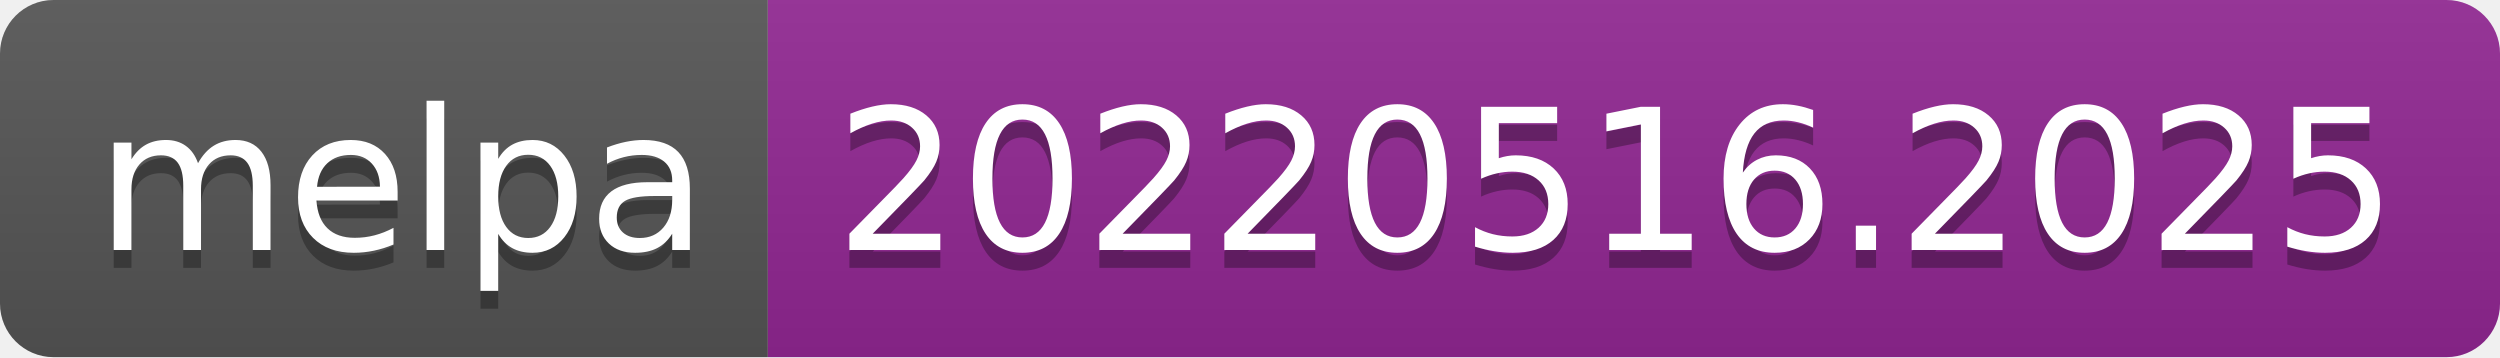
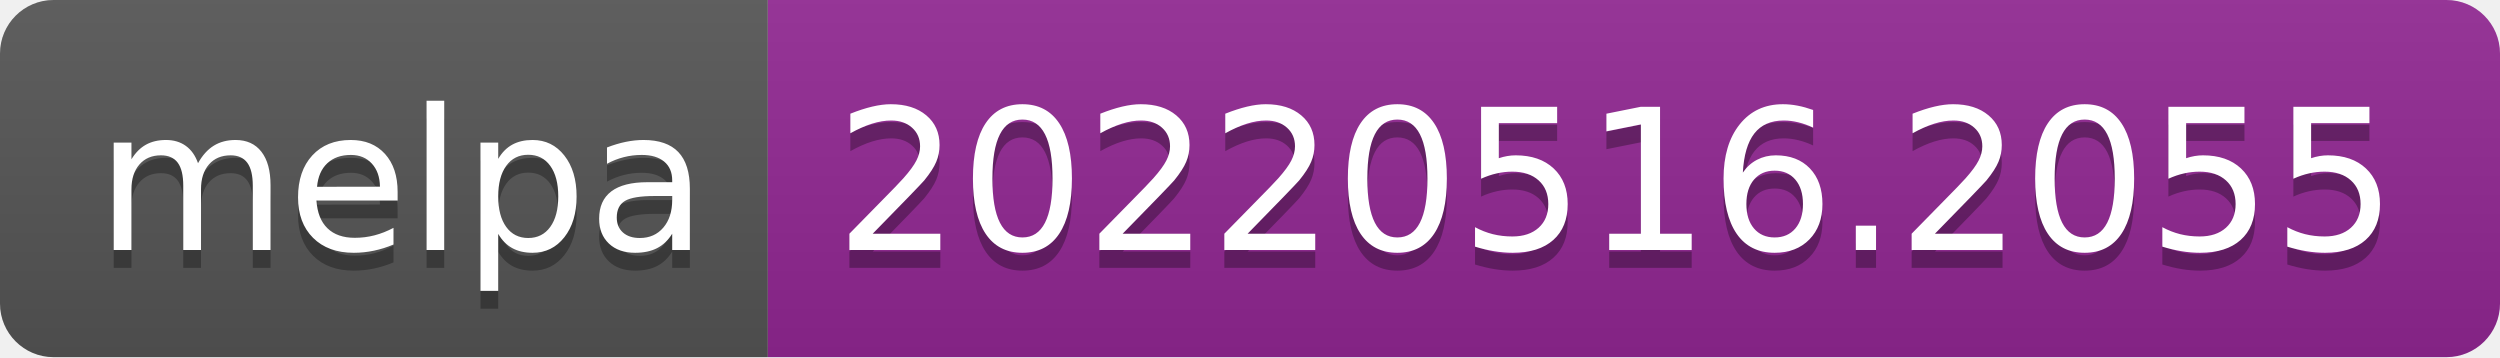
- <svg xmlns="http://www.w3.org/2000/svg" width="140" height="20" role="img" aria-label="melpa: 20220516.2025">
+ <svg xmlns="http://www.w3.org/2000/svg" width="140" height="20" role="img" aria-label="melpa: 20220516.2055">
  <linearGradient id="s" x2="0" y2="100%">
    <stop offset="0" stop-color="#bbb" stop-opacity=".1" />
    <stop offset="1" stop-opacity=".1" />
  </linearGradient>
  <clipPath id="r">
    <rect width="140" height="20" rx="3" fill="#fff" />
  </clipPath>
  <g clip-path="url(#r)">
    <rect width="43" height="20" fill="#555" />
    <rect x="43" width="97" height="20" fill="#922793" />
    <rect width="140" height="20" fill="url(#s)" />
  </g>
  <g fill="#fff" text-anchor="middle" font-family="Verdana,Geneva,DejaVu Sans,sans-serif" text-rendering="geometricPrecision" font-size="110">
    <text aria-hidden="true" x="225" y="150" fill="#010101" fill-opacity=".3" transform="scale(.1)" textLength="330">melpa</text>
    <text x="225" y="140" transform="scale(.1)" fill="#fff" textLength="330">melpa</text>
-     <text aria-hidden="true" x="905" y="150" fill="#010101" fill-opacity=".3" transform="scale(.1)" textLength="870">20220516.2025</text>
-     <text x="905" y="140" transform="scale(.1)" fill="#fff" textLength="870">20220516.2025</text>
+     <text aria-hidden="true" x="905" y="150" fill="#010101" fill-opacity=".3" transform="scale(.1)" textLength="870">20220516.2055</text>
+     <text x="905" y="140" transform="scale(.1)" fill="#fff" textLength="870">20220516.2055</text>
  </g>
</svg>
